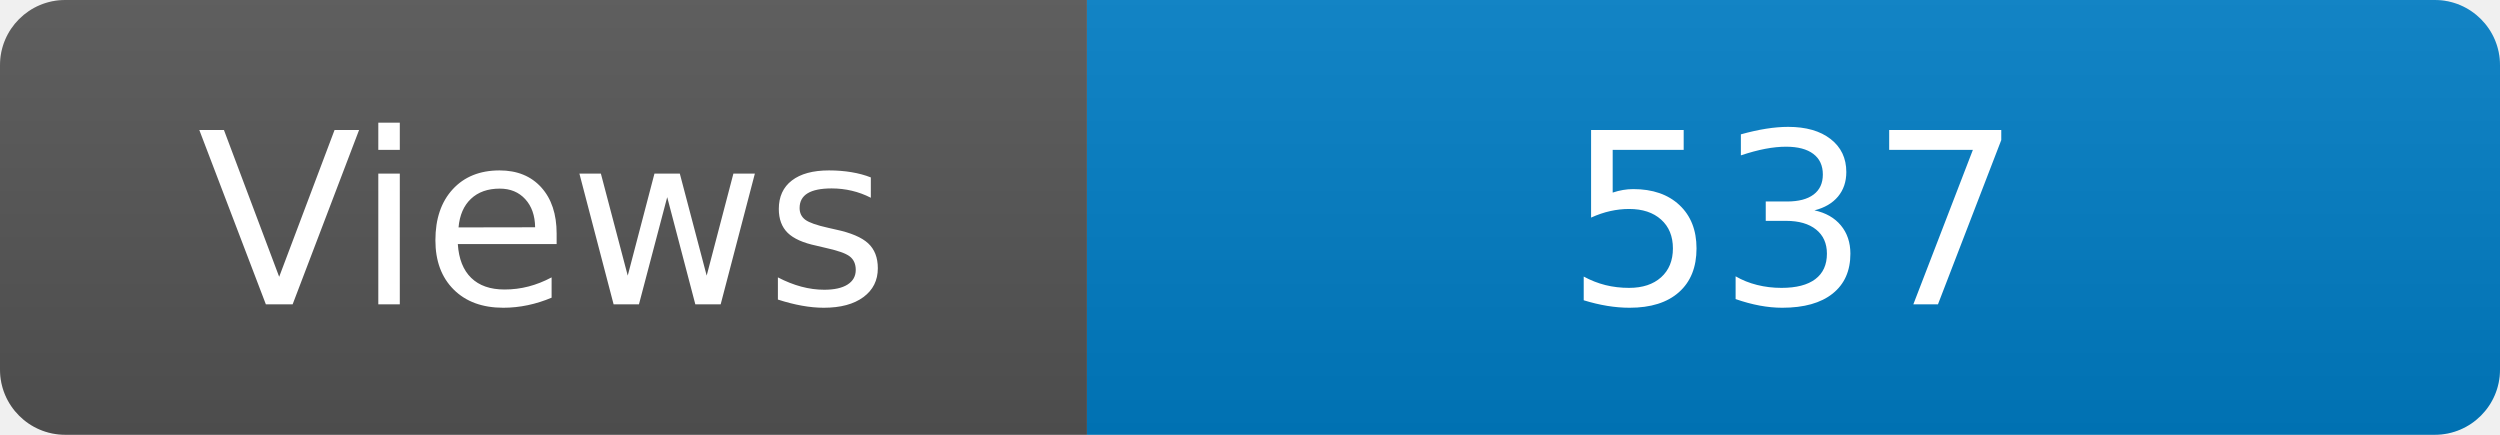
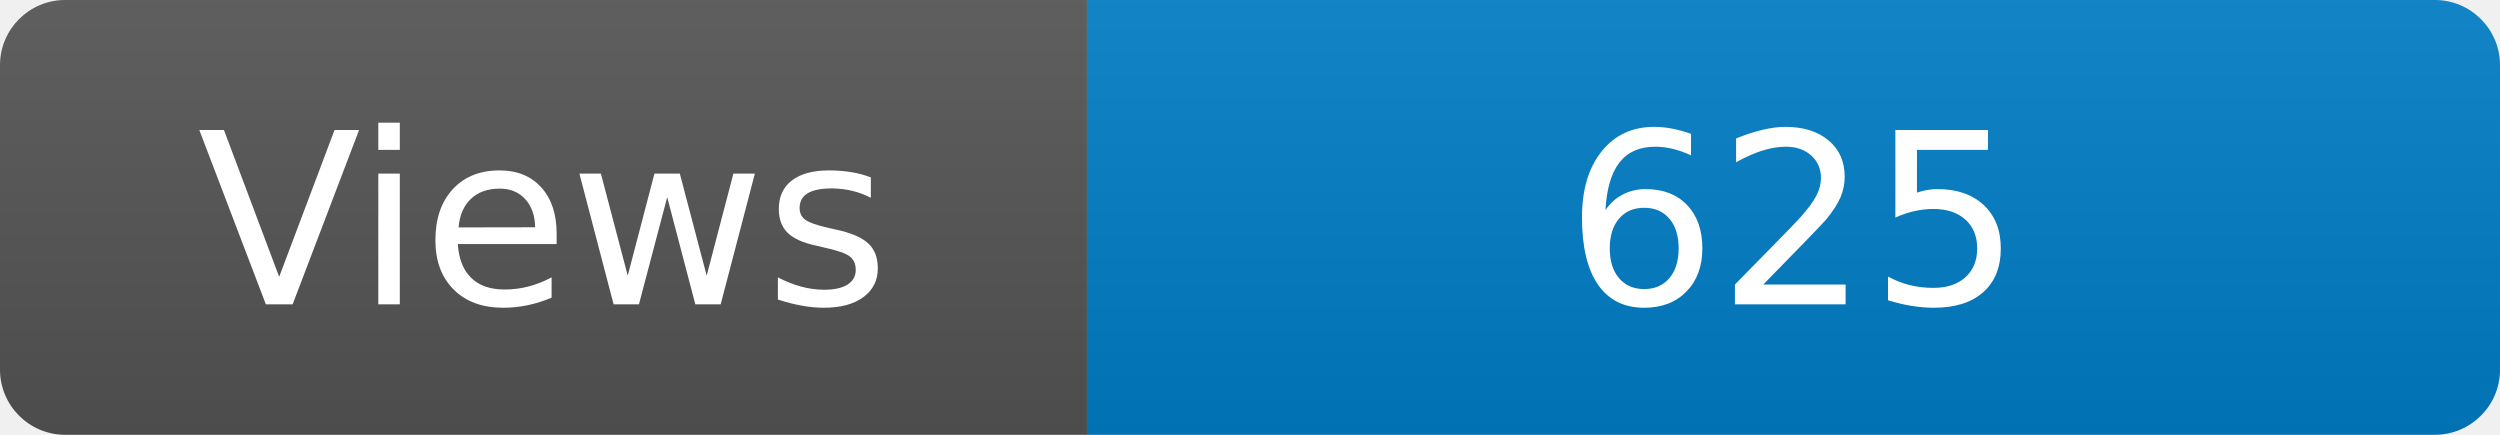
<svg xmlns="http://www.w3.org/2000/svg" width="115" height="20" role="img" aria-label="Maintained?: yes">
  <linearGradient id="s" x2="0" y2="100%">
    <stop offset="0" stop-color="#bbb" stop-opacity=".1" />
    <stop offset="1" stop-opacity=".1" />
  </linearGradient>
  <clipPath id="r">
    <rect width="115" height="20" rx="3" fill="#fff" />
  </clipPath>
  <g clip-path="url(#r)">
    <rect width="50" height="20" fill="#555" />
    <rect x="50" width="160" height="20" fill="#007ec6" />
    <rect width="115" height="20" fill="url(#s)" />
  </g>
  <g fill="#fff" text-anchor="middle" font-family="Verdana,Geneva,DejaVu Sans,sans-serif" font-size="110">
    <text x="250" y="140" transform="scale(.1)" fill="#fff">Views</text>
-     <text x="825" y="140" transform="scale(.1)" fill="#fff">537</text>
+     <text x="825" y="140" transform="scale(.1)" fill="#fff">625</text>
  </g>
</svg>
